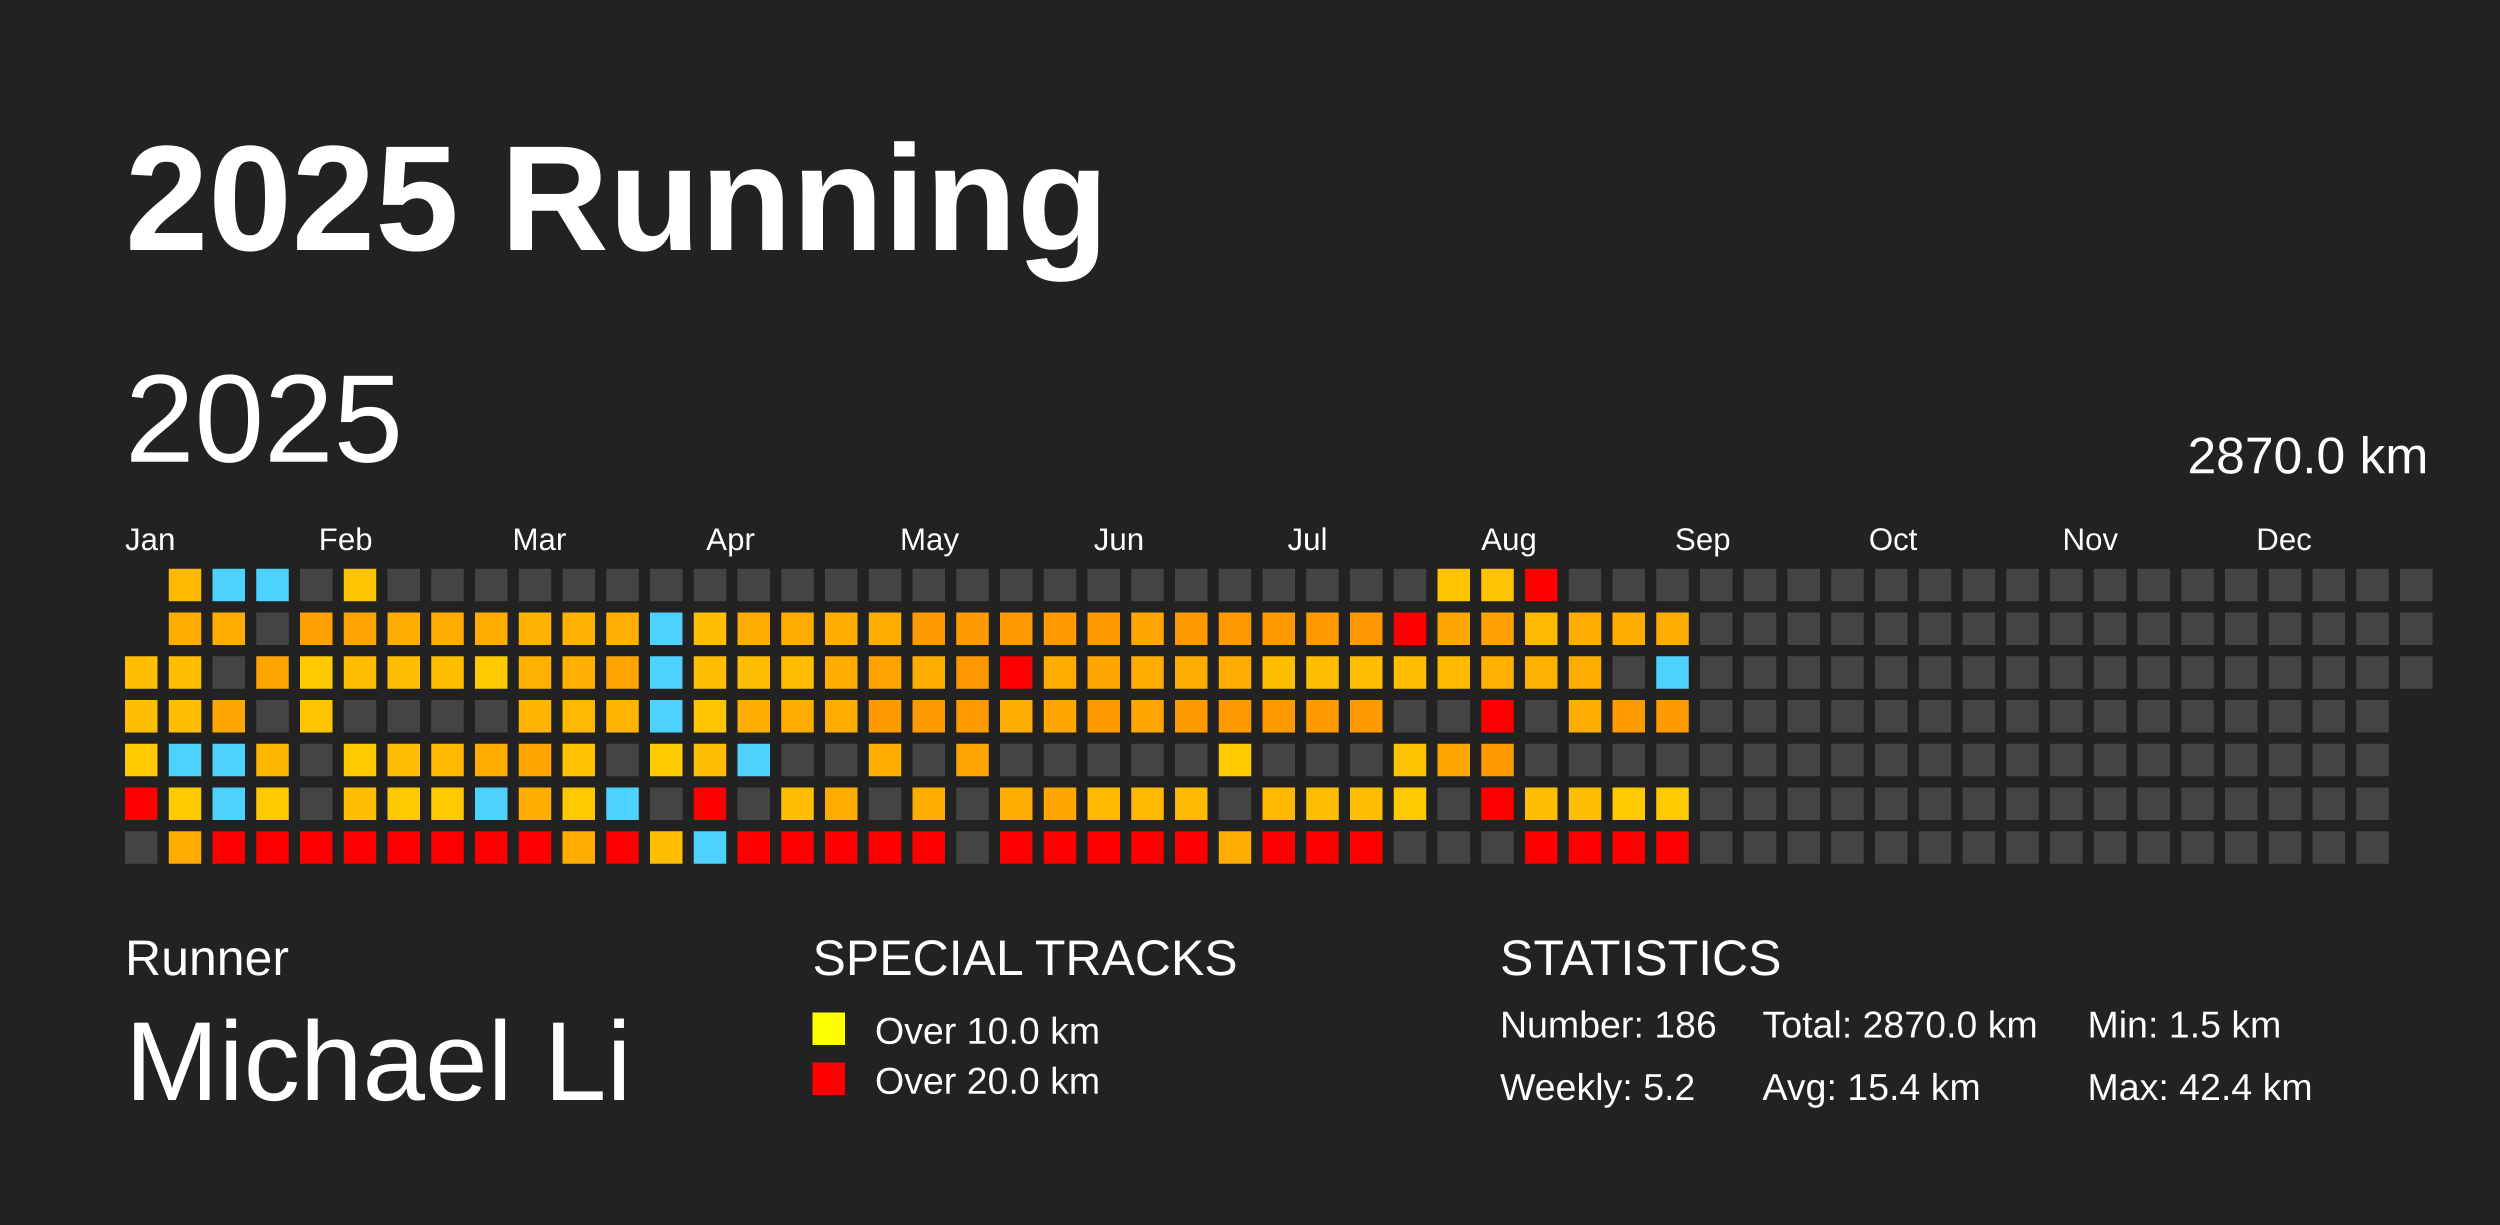
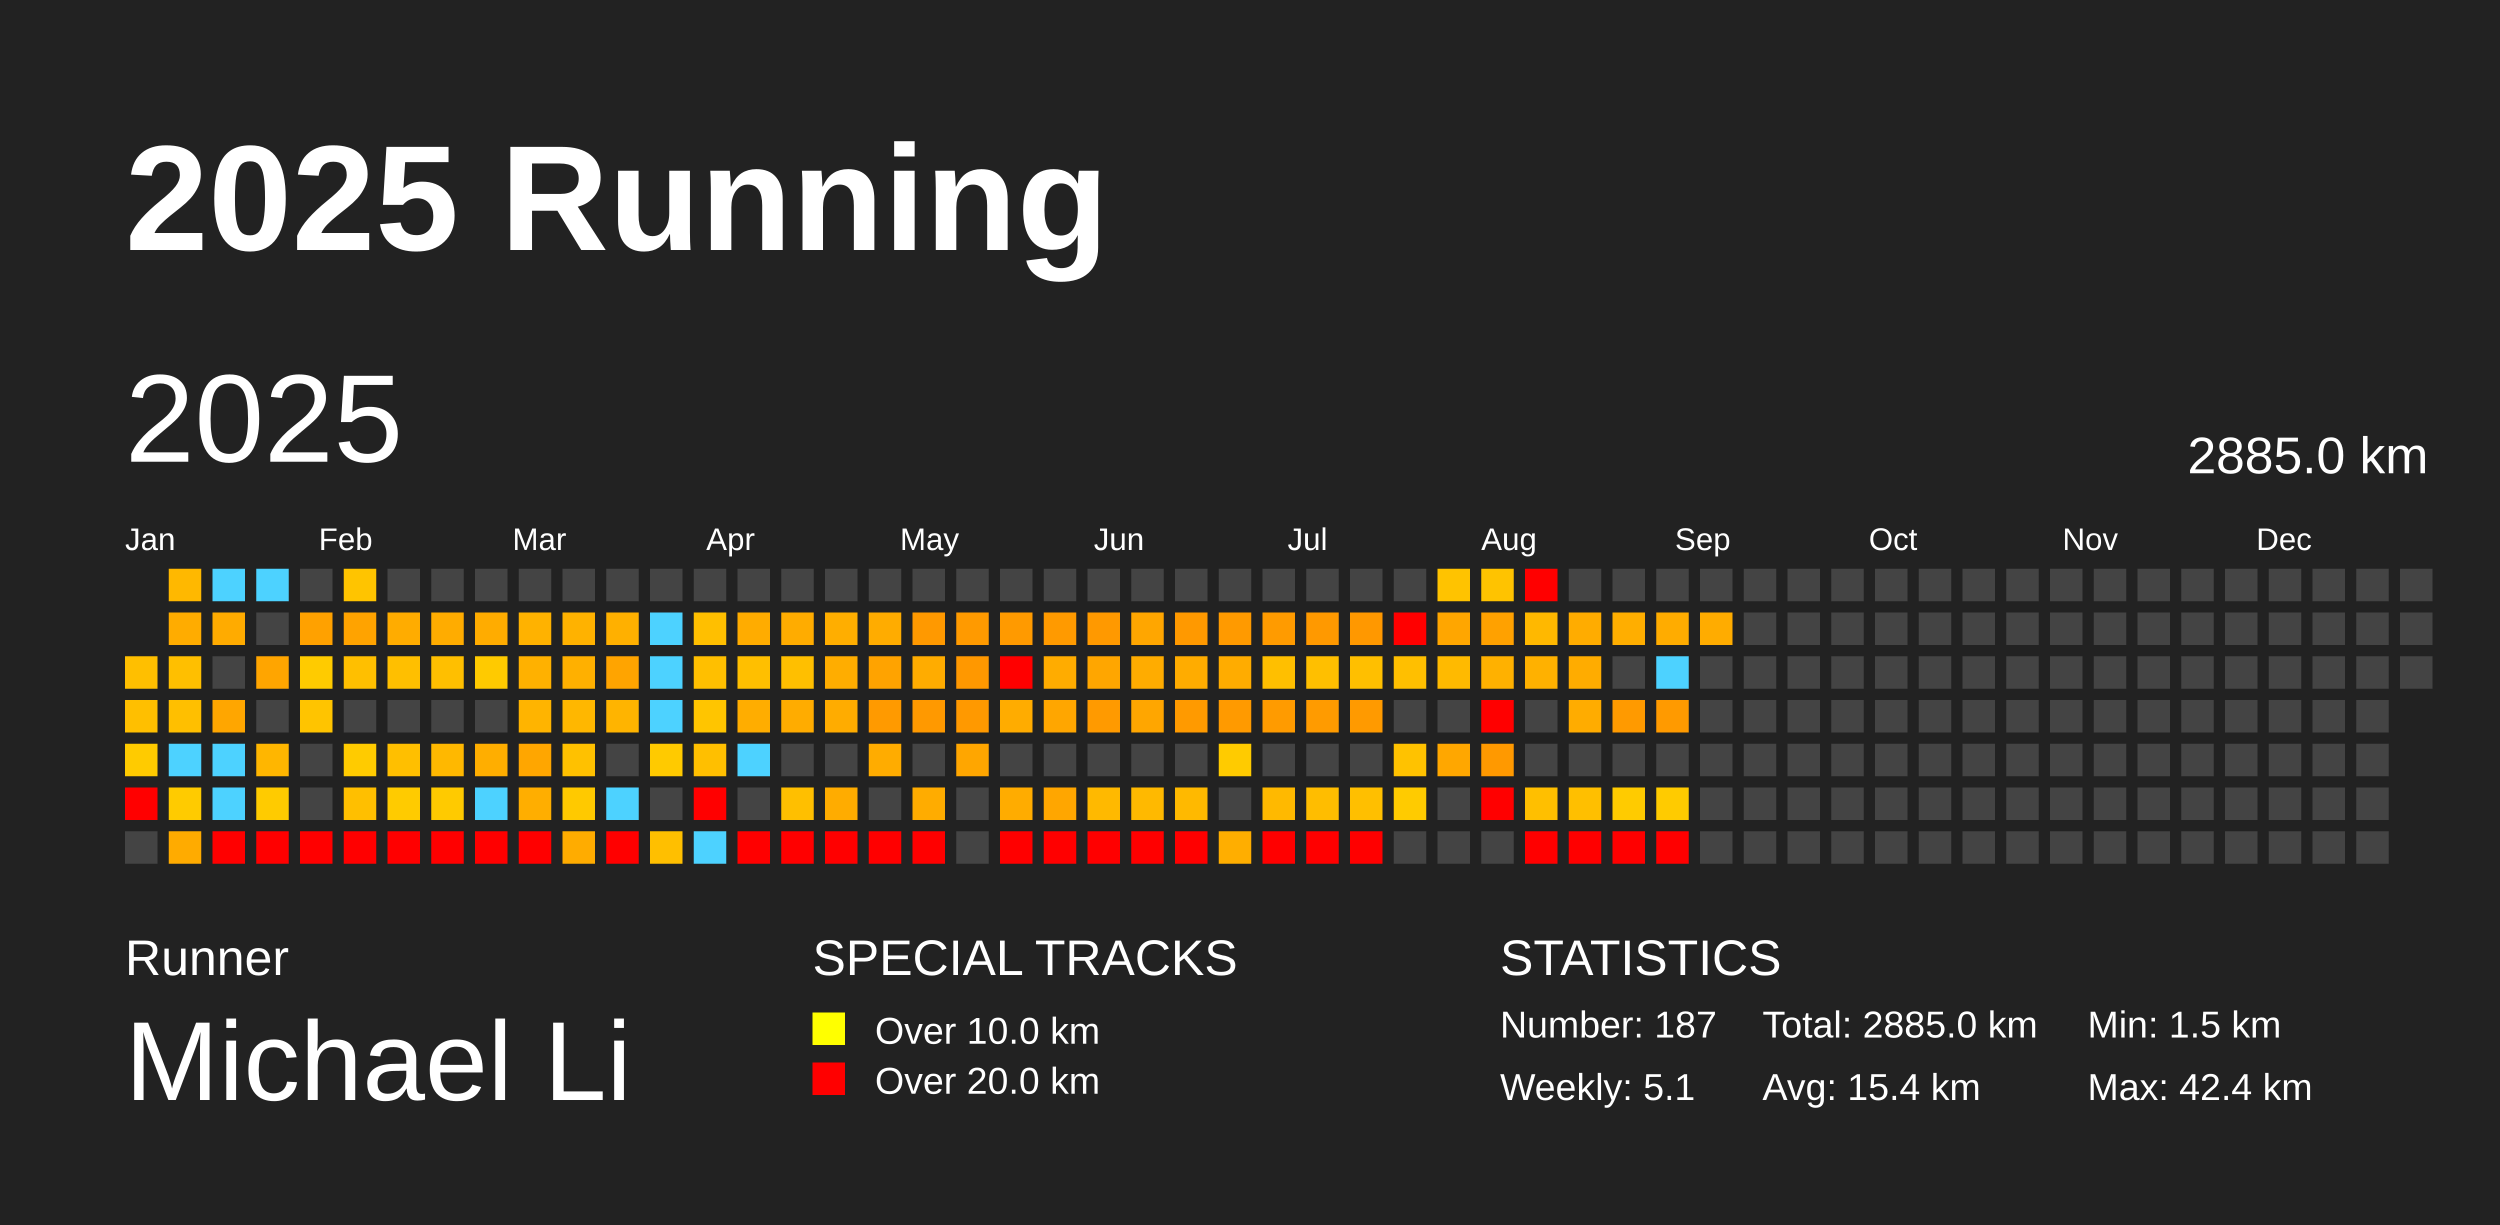
<svg xmlns="http://www.w3.org/2000/svg" baseProfile="full" height="98mm" version="1.1" viewBox="0,0,200,98" width="200mm">
  <defs />
  <rect fill="#222222" height="98" width="200" x="0" y="0" />
  <text fill="#FFFFFF" style="font-size:12px; font-family:Arial; font-weight:bold;" x="10" y="20">2025 Running</text>
  <text fill="#FFFFFF" style="font-size:4px; font-family:Arial" x="10" y="78">Runner</text>
  <text fill="#FFFFFF" style="font-size:9px; font-family:Arial" x="10" y="88">Michael Li</text>
  <text fill="#FFFFFF" style="font-size:4px; font-family:Arial" x="65" y="78">SPECIAL TRACKS</text>
  <rect fill="yellow" height="2.6" width="2.6" x="65" y="81" />
  <text fill="#FFFFFF" style="font-size:3px; font-family:Arial" x="70" y="83.5">Over 10.0 km</text>
  <rect fill="red" height="2.6" width="2.6" x="65" y="85" />
  <text fill="#FFFFFF" style="font-size:3px; font-family:Arial" x="70" y="87.5">Over 20.0 km</text>
  <text fill="#FFFFFF" style="font-size:4px; font-family:Arial" x="120" y="78">STATISTICS</text>
-   <text fill="#FFFFFF" style="font-size:3px; font-family:Arial" x="120" y="83">Number: 186</text>
-   <text fill="#FFFFFF" style="font-size:3px; font-family:Arial" x="120" y="88">Weekly: 5.2</text>
-   <text fill="#FFFFFF" style="font-size:3px; font-family:Arial" x="141" y="83">Total: 2870.0 km</text>
+   <text fill="#FFFFFF" style="font-size:3px; font-family:Arial" x="120" y="83">Number: 187</text>
+   <text fill="#FFFFFF" style="font-size:3px; font-family:Arial" x="120" y="88">Weekly: 5.1</text>
+   <text fill="#FFFFFF" style="font-size:3px; font-family:Arial" x="141" y="83">Total: 2885.0 km</text>
  <text fill="#FFFFFF" style="font-size:3px; font-family:Arial" x="141" y="88">Avg: 15.4 km</text>
  <text fill="#FFFFFF" style="font-size:3px; font-family:Arial" x="167" y="83">Min: 1.5 km</text>
  <text fill="#FFFFFF" style="font-size:3px; font-family:Arial" x="167" y="88">Max: 42.4 km</text>
  <text dominant-baseline="hanging" fill="#FFFFFF" style="font-size:10.0px; font-family:Arial;" x="10" y="30">2025</text>
-   <text dominant-baseline="hanging" fill="#FFFFFF" style="font-size:4.125px; font-family:Arial;" x="175" y="35">2870.0 km</text>
+   <text dominant-baseline="hanging" fill="#FFFFFF" style="font-size:4.125px; font-family:Arial;" x="175" y="35">2885.0 km</text>
  <text fill="#FFFFFF" style="font-size:2.5px; font-family:Arial" x="10.0" y="44">Jan</text>
  <text fill="#FFFFFF" style="font-size:2.5px; font-family:Arial" x="25.5" y="44">Feb</text>
  <text fill="#FFFFFF" style="font-size:2.5px; font-family:Arial" x="41.0" y="44">Mar</text>
  <text fill="#FFFFFF" style="font-size:2.5px; font-family:Arial" x="56.5" y="44">Apr</text>
  <text fill="#FFFFFF" style="font-size:2.5px; font-family:Arial" x="72.0" y="44">May</text>
  <text fill="#FFFFFF" style="font-size:2.5px; font-family:Arial" x="87.5" y="44">Jun</text>
  <text fill="#FFFFFF" style="font-size:2.5px; font-family:Arial" x="103.0" y="44">Jul</text>
  <text fill="#FFFFFF" style="font-size:2.5px; font-family:Arial" x="118.5" y="44">Aug</text>
  <text fill="#FFFFFF" style="font-size:2.5px; font-family:Arial" x="134.0" y="44">Sep</text>
  <text fill="#FFFFFF" style="font-size:2.5px; font-family:Arial" x="149.5" y="44">Oct</text>
  <text fill="#FFFFFF" style="font-size:2.5px; font-family:Arial" x="165.0" y="44">Nov</text>
  <text fill="#FFFFFF" style="font-size:2.5px; font-family:Arial" x="180.5" y="44">Dec</text>
  <rect fill="#ffbf00" height="2.6" width="2.6" x="10.0" y="52.5" />
  <rect fill="#ffbf00" height="2.6" width="2.6" x="10.0" y="56.0" />
  <rect fill="#ffcb00" height="2.6" width="2.6" x="10.0" y="59.5" />
  <rect fill="red" height="2.6" width="2.6" x="10.0" y="63.0" />
  <rect fill="#444444" height="2.6" width="2.6" x="10.0" y="66.5" />
  <rect fill="#ffb800" height="2.6" width="2.6" x="13.5" y="45.5" />
  <rect fill="#ffac00" height="2.6" width="2.6" x="13.5" y="49.0" />
  <rect fill="#ffbf00" height="2.6" width="2.6" x="13.5" y="52.5" />
  <rect fill="#ffbf00" height="2.6" width="2.6" x="13.5" y="56.0" />
  <rect fill="#4dd2ff" height="2.6" width="2.6" x="13.5" y="59.5" />
  <rect fill="#ffcb00" height="2.6" width="2.6" x="13.5" y="63.0" />
  <rect fill="#ffab00" height="2.6" width="2.6" x="13.5" y="66.5" />
  <rect fill="#4dd2ff" height="2.6" width="2.6" x="17.0" y="45.5" />
  <rect fill="#ffab00" height="2.6" width="2.6" x="17.0" y="49.0" />
  <rect fill="#444444" height="2.6" width="2.6" x="17.0" y="52.5" />
  <rect fill="#ffa600" height="2.6" width="2.6" x="17.0" y="56.0" />
  <rect fill="#4dd2ff" height="2.6" width="2.6" x="17.0" y="59.5" />
  <rect fill="#4dd2ff" height="2.6" width="2.6" x="17.0" y="63.0" />
  <rect fill="red" height="2.6" width="2.6" x="17.0" y="66.5" />
  <rect fill="#4dd2ff" height="2.6" width="2.6" x="20.5" y="45.5" />
  <rect fill="#444444" height="2.6" width="2.6" x="20.5" y="49.0" />
  <rect fill="#ffa500" height="2.6" width="2.6" x="20.5" y="52.5" />
  <rect fill="#444444" height="2.6" width="2.6" x="20.5" y="56.0" />
  <rect fill="#ffb600" height="2.6" width="2.6" x="20.5" y="59.5" />
  <rect fill="#ffcb00" height="2.6" width="2.6" x="20.5" y="63.0" />
  <rect fill="red" height="2.6" width="2.6" x="20.5" y="66.5" />
  <rect fill="#444444" height="2.6" width="2.6" x="24.0" y="45.5" />
  <rect fill="#ffa100" height="2.6" width="2.6" x="24.0" y="49.0" />
  <rect fill="#ffcb00" height="2.6" width="2.6" x="24.0" y="52.5" />
  <rect fill="#ffc400" height="2.6" width="2.6" x="24.0" y="56.0" />
  <rect fill="#444444" height="2.6" width="2.6" x="24.0" y="59.5" />
  <rect fill="#444444" height="2.6" width="2.6" x="24.0" y="63.0" />
  <rect fill="red" height="2.6" width="2.6" x="24.0" y="66.5" />
  <rect fill="#ffc400" height="2.6" width="2.6" x="27.5" y="45.5" />
  <rect fill="#ffa300" height="2.6" width="2.6" x="27.5" y="49.0" />
  <rect fill="#ffbf00" height="2.6" width="2.6" x="27.5" y="52.5" />
  <rect fill="#444444" height="2.6" width="2.6" x="27.5" y="56.0" />
  <rect fill="#ffcb00" height="2.6" width="2.6" x="27.5" y="59.5" />
  <rect fill="#ffbf00" height="2.6" width="2.6" x="27.5" y="63.0" />
  <rect fill="red" height="2.6" width="2.6" x="27.5" y="66.5" />
  <rect fill="#444444" height="2.6" width="2.6" x="31.0" y="45.5" />
  <rect fill="#ffac00" height="2.6" width="2.6" x="31.0" y="49.0" />
  <rect fill="#ffbf00" height="2.6" width="2.6" x="31.0" y="52.5" />
  <rect fill="#444444" height="2.6" width="2.6" x="31.0" y="56.0" />
  <rect fill="#ffbf00" height="2.6" width="2.6" x="31.0" y="59.5" />
  <rect fill="#ffcb00" height="2.6" width="2.6" x="31.0" y="63.0" />
  <rect fill="red" height="2.6" width="2.6" x="31.0" y="66.5" />
  <rect fill="#444444" height="2.6" width="2.6" x="34.5" y="45.5" />
  <rect fill="#ffac00" height="2.6" width="2.6" x="34.5" y="49.0" />
  <rect fill="#ffbf00" height="2.6" width="2.6" x="34.5" y="52.5" />
  <rect fill="#444444" height="2.6" width="2.6" x="34.5" y="56.0" />
  <rect fill="#ffb800" height="2.6" width="2.6" x="34.5" y="59.5" />
  <rect fill="#ffca00" height="2.6" width="2.6" x="34.5" y="63.0" />
  <rect fill="red" height="2.6" width="2.6" x="34.5" y="66.5" />
  <rect fill="#444444" height="2.6" width="2.6" x="38.0" y="45.5" />
  <rect fill="#ffac00" height="2.6" width="2.6" x="38.0" y="49.0" />
  <rect fill="#ffca00" height="2.6" width="2.6" x="38.0" y="52.5" />
  <rect fill="#444444" height="2.6" width="2.6" x="38.0" y="56.0" />
  <rect fill="#ffae00" height="2.6" width="2.6" x="38.0" y="59.5" />
  <rect fill="#4dd2ff" height="2.6" width="2.6" x="38.0" y="63.0" />
  <rect fill="red" height="2.6" width="2.6" x="38.0" y="66.5" />
  <rect fill="#444444" height="2.6" width="2.6" x="41.5" y="45.5" />
  <rect fill="#ffb200" height="2.6" width="2.6" x="41.5" y="49.0" />
  <rect fill="#ffb100" height="2.6" width="2.6" x="41.5" y="52.5" />
  <rect fill="#ffb400" height="2.6" width="2.6" x="41.5" y="56.0" />
  <rect fill="#ffa600" height="2.6" width="2.6" x="41.5" y="59.5" />
  <rect fill="#ffae00" height="2.6" width="2.6" x="41.5" y="63.0" />
  <rect fill="red" height="2.6" width="2.6" x="41.5" y="66.5" />
  <rect fill="#444444" height="2.6" width="2.6" x="45.0" y="45.5" />
  <rect fill="#ffb200" height="2.6" width="2.6" x="45.0" y="49.0" />
  <rect fill="#ffb000" height="2.6" width="2.6" x="45.0" y="52.5" />
  <rect fill="#ffb700" height="2.6" width="2.6" x="45.0" y="56.0" />
  <rect fill="#ffc100" height="2.6" width="2.6" x="45.0" y="59.5" />
  <rect fill="#ffc900" height="2.6" width="2.6" x="45.0" y="63.0" />
  <rect fill="#ffac00" height="2.6" width="2.6" x="45.0" y="66.5" />
  <rect fill="#444444" height="2.6" width="2.6" x="48.5" y="45.5" />
  <rect fill="#ffb000" height="2.6" width="2.6" x="48.5" y="49.0" />
  <rect fill="#ffa400" height="2.6" width="2.6" x="48.5" y="52.5" />
  <rect fill="#ffb400" height="2.6" width="2.6" x="48.5" y="56.0" />
  <rect fill="#444444" height="2.6" width="2.6" x="48.5" y="59.5" />
  <rect fill="#4dd2ff" height="2.6" width="2.6" x="48.5" y="63.0" />
  <rect fill="red" height="2.6" width="2.6" x="48.5" y="66.5" />
  <rect fill="#444444" height="2.6" width="2.6" x="52.0" y="45.5" />
  <rect fill="#4dd2ff" height="2.6" width="2.6" x="52.0" y="49.0" />
  <rect fill="#4dd2ff" height="2.6" width="2.6" x="52.0" y="52.5" />
  <rect fill="#4dd2ff" height="2.6" width="2.6" x="52.0" y="56.0" />
  <rect fill="#ffca00" height="2.6" width="2.6" x="52.0" y="59.5" />
  <rect fill="#444444" height="2.6" width="2.6" x="52.0" y="63.0" />
  <rect fill="#ffbf00" height="2.6" width="2.6" x="52.0" y="66.5" />
  <rect fill="#444444" height="2.6" width="2.6" x="55.5" y="45.5" />
  <rect fill="#ffbf00" height="2.6" width="2.6" x="55.5" y="49.0" />
  <rect fill="#ffbf00" height="2.6" width="2.6" x="55.5" y="52.5" />
  <rect fill="#ffc500" height="2.6" width="2.6" x="55.5" y="56.0" />
  <rect fill="#ffbf00" height="2.6" width="2.6" x="55.5" y="59.5" />
  <rect fill="red" height="2.6" width="2.6" x="55.5" y="63.0" />
  <rect fill="#4dd2ff" height="2.6" width="2.6" x="55.5" y="66.5" />
  <rect fill="#444444" height="2.6" width="2.6" x="59.0" y="45.5" />
  <rect fill="#ffac00" height="2.6" width="2.6" x="59.0" y="49.0" />
  <rect fill="#ffbf00" height="2.6" width="2.6" x="59.0" y="52.5" />
  <rect fill="#ffad00" height="2.6" width="2.6" x="59.0" y="56.0" />
  <rect fill="#4dd2ff" height="2.6" width="2.6" x="59.0" y="59.5" />
  <rect fill="#444444" height="2.6" width="2.6" x="59.0" y="63.0" />
  <rect fill="red" height="2.6" width="2.6" x="59.0" y="66.5" />
  <rect fill="#444444" height="2.6" width="2.6" x="62.5" y="45.5" />
  <rect fill="#ffac00" height="2.6" width="2.6" x="62.5" y="49.0" />
  <rect fill="#ffbf00" height="2.6" width="2.6" x="62.5" y="52.5" />
  <rect fill="#ffac00" height="2.6" width="2.6" x="62.5" y="56.0" />
  <rect fill="#444444" height="2.6" width="2.6" x="62.5" y="59.5" />
  <rect fill="#ffbf00" height="2.6" width="2.6" x="62.5" y="63.0" />
  <rect fill="red" height="2.6" width="2.6" x="62.5" y="66.5" />
  <rect fill="#444444" height="2.6" width="2.6" x="66.0" y="45.5" />
  <rect fill="#ffae00" height="2.6" width="2.6" x="66.0" y="49.0" />
  <rect fill="#ffad00" height="2.6" width="2.6" x="66.0" y="52.5" />
  <rect fill="#ffac00" height="2.6" width="2.6" x="66.0" y="56.0" />
  <rect fill="#444444" height="2.6" width="2.6" x="66.0" y="59.5" />
  <rect fill="#ffac00" height="2.6" width="2.6" x="66.0" y="63.0" />
  <rect fill="red" height="2.6" width="2.6" x="66.0" y="66.5" />
  <rect fill="#444444" height="2.6" width="2.6" x="69.5" y="45.5" />
  <rect fill="#ffac00" height="2.6" width="2.6" x="69.5" y="49.0" />
  <rect fill="#ffa300" height="2.6" width="2.6" x="69.5" y="52.5" />
  <rect fill="#ff9a00" height="2.6" width="2.6" x="69.5" y="56.0" />
  <rect fill="#ffac00" height="2.6" width="2.6" x="69.5" y="59.5" />
  <rect fill="#444444" height="2.6" width="2.6" x="69.5" y="63.0" />
  <rect fill="red" height="2.6" width="2.6" x="69.5" y="66.5" />
  <rect fill="#444444" height="2.6" width="2.6" x="73.0" y="45.5" />
  <rect fill="#ff9900" height="2.6" width="2.6" x="73.0" y="49.0" />
  <rect fill="#ffac00" height="2.6" width="2.6" x="73.0" y="52.5" />
  <rect fill="#ff9900" height="2.6" width="2.6" x="73.0" y="56.0" />
  <rect fill="#444444" height="2.6" width="2.6" x="73.0" y="59.5" />
  <rect fill="#ffac00" height="2.6" width="2.6" x="73.0" y="63.0" />
  <rect fill="red" height="2.6" width="2.6" x="73.0" y="66.5" />
  <rect fill="#444444" height="2.6" width="2.6" x="76.5" y="45.5" />
  <rect fill="#ff9a00" height="2.6" width="2.6" x="76.5" y="49.0" />
  <rect fill="#ff9800" height="2.6" width="2.6" x="76.5" y="52.5" />
  <rect fill="#ff9900" height="2.6" width="2.6" x="76.5" y="56.0" />
  <rect fill="#ffa600" height="2.6" width="2.6" x="76.5" y="59.5" />
  <rect fill="#444444" height="2.6" width="2.6" x="76.5" y="63.0" />
  <rect fill="#444444" height="2.6" width="2.6" x="76.5" y="66.5" />
  <rect fill="#444444" height="2.6" width="2.6" x="80.0" y="45.5" />
  <rect fill="#ff9a00" height="2.6" width="2.6" x="80.0" y="49.0" />
  <rect fill="red" height="2.6" width="2.6" x="80.0" y="52.5" />
  <rect fill="#ffac00" height="2.6" width="2.6" x="80.0" y="56.0" />
  <rect fill="#444444" height="2.6" width="2.6" x="80.0" y="59.5" />
  <rect fill="#ffac00" height="2.6" width="2.6" x="80.0" y="63.0" />
  <rect fill="red" height="2.6" width="2.6" x="80.0" y="66.5" />
  <rect fill="#444444" height="2.6" width="2.6" x="83.5" y="45.5" />
  <rect fill="#ff9a00" height="2.6" width="2.6" x="83.5" y="49.0" />
  <rect fill="#ffac00" height="2.6" width="2.6" x="83.5" y="52.5" />
  <rect fill="#ffa600" height="2.6" width="2.6" x="83.5" y="56.0" />
  <rect fill="#444444" height="2.6" width="2.6" x="83.5" y="59.5" />
  <rect fill="#ffa600" height="2.6" width="2.6" x="83.5" y="63.0" />
  <rect fill="red" height="2.6" width="2.6" x="83.5" y="66.5" />
  <rect fill="#444444" height="2.6" width="2.6" x="87.0" y="45.5" />
  <rect fill="#ff9900" height="2.6" width="2.6" x="87.0" y="49.0" />
  <rect fill="#ffa600" height="2.6" width="2.6" x="87.0" y="52.5" />
  <rect fill="#ff9a00" height="2.6" width="2.6" x="87.0" y="56.0" />
  <rect fill="#444444" height="2.6" width="2.6" x="87.0" y="59.5" />
  <rect fill="#ffb900" height="2.6" width="2.6" x="87.0" y="63.0" />
  <rect fill="red" height="2.6" width="2.6" x="87.0" y="66.5" />
  <rect fill="#444444" height="2.6" width="2.6" x="90.5" y="45.5" />
  <rect fill="#ffa600" height="2.6" width="2.6" x="90.5" y="49.0" />
  <rect fill="#ffac00" height="2.6" width="2.6" x="90.5" y="52.5" />
  <rect fill="#ffa600" height="2.6" width="2.6" x="90.5" y="56.0" />
  <rect fill="#444444" height="2.6" width="2.6" x="90.5" y="59.5" />
  <rect fill="#ffb900" height="2.6" width="2.6" x="90.5" y="63.0" />
  <rect fill="red" height="2.6" width="2.6" x="90.5" y="66.5" />
  <rect fill="#444444" height="2.6" width="2.6" x="94.0" y="45.5" />
  <rect fill="#ff9900" height="2.6" width="2.6" x="94.0" y="49.0" />
  <rect fill="#ffac00" height="2.6" width="2.6" x="94.0" y="52.5" />
  <rect fill="#ff9a00" height="2.6" width="2.6" x="94.0" y="56.0" />
  <rect fill="#444444" height="2.6" width="2.6" x="94.0" y="59.5" />
  <rect fill="#ffb900" height="2.6" width="2.6" x="94.0" y="63.0" />
  <rect fill="red" height="2.6" width="2.6" x="94.0" y="66.5" />
  <rect fill="#444444" height="2.6" width="2.6" x="97.5" y="45.5" />
  <rect fill="#ff9a00" height="2.6" width="2.6" x="97.5" y="49.0" />
  <rect fill="#ffac00" height="2.6" width="2.6" x="97.5" y="52.5" />
  <rect fill="#ff9a00" height="2.6" width="2.6" x="97.5" y="56.0" />
  <rect fill="#ffcb00" height="2.6" width="2.6" x="97.5" y="59.5" />
  <rect fill="#444444" height="2.6" width="2.6" x="97.5" y="63.0" />
  <rect fill="#ffae00" height="2.6" width="2.6" x="97.5" y="66.5" />
  <rect fill="#444444" height="2.6" width="2.6" x="101.0" y="45.5" />
  <rect fill="#ff9b00" height="2.6" width="2.6" x="101.0" y="49.0" />
  <rect fill="#ffbf00" height="2.6" width="2.6" x="101.0" y="52.5" />
  <rect fill="#ff9b00" height="2.6" width="2.6" x="101.0" y="56.0" />
  <rect fill="#444444" height="2.6" width="2.6" x="101.0" y="59.5" />
  <rect fill="#ffb900" height="2.6" width="2.6" x="101.0" y="63.0" />
  <rect fill="red" height="2.6" width="2.6" x="101.0" y="66.5" />
  <rect fill="#444444" height="2.6" width="2.6" x="104.5" y="45.5" />
  <rect fill="#ff9900" height="2.6" width="2.6" x="104.5" y="49.0" />
  <rect fill="#ffbf00" height="2.6" width="2.6" x="104.5" y="52.5" />
  <rect fill="#ff9b00" height="2.6" width="2.6" x="104.5" y="56.0" />
  <rect fill="#444444" height="2.6" width="2.6" x="104.5" y="59.5" />
  <rect fill="#ffbd00" height="2.6" width="2.6" x="104.5" y="63.0" />
  <rect fill="red" height="2.6" width="2.6" x="104.5" y="66.5" />
  <rect fill="#444444" height="2.6" width="2.6" x="108.0" y="45.5" />
  <rect fill="#ff9800" height="2.6" width="2.6" x="108.0" y="49.0" />
  <rect fill="#ffbf00" height="2.6" width="2.6" x="108.0" y="52.5" />
  <rect fill="#ff9a00" height="2.6" width="2.6" x="108.0" y="56.0" />
  <rect fill="#444444" height="2.6" width="2.6" x="108.0" y="59.5" />
  <rect fill="#ffbf00" height="2.6" width="2.6" x="108.0" y="63.0" />
  <rect fill="red" height="2.6" width="2.6" x="108.0" y="66.5" />
  <rect fill="#444444" height="2.6" width="2.6" x="111.5" y="45.5" />
  <rect fill="red" height="2.6" width="2.6" x="111.5" y="49.0" />
  <rect fill="#ffbf00" height="2.6" width="2.6" x="111.5" y="52.5" />
  <rect fill="#444444" height="2.6" width="2.6" x="111.5" y="56.0" />
  <rect fill="#ffc200" height="2.6" width="2.6" x="111.5" y="59.5" />
  <rect fill="#ffcb00" height="2.6" width="2.6" x="111.5" y="63.0" />
  <rect fill="#444444" height="2.6" width="2.6" x="111.5" y="66.5" />
  <rect fill="#ffc300" height="2.6" width="2.6" x="115.0" y="45.5" />
  <rect fill="#ffa600" height="2.6" width="2.6" x="115.0" y="49.0" />
  <rect fill="#ffba00" height="2.6" width="2.6" x="115.0" y="52.5" />
  <rect fill="#444444" height="2.6" width="2.6" x="115.0" y="56.0" />
  <rect fill="#ffa700" height="2.6" width="2.6" x="115.0" y="59.5" />
  <rect fill="#444444" height="2.6" width="2.6" x="115.0" y="63.0" />
  <rect fill="#444444" height="2.6" width="2.6" x="115.0" y="66.5" />
  <rect fill="#ffc300" height="2.6" width="2.6" x="118.5" y="45.5" />
  <rect fill="#ffa100" height="2.6" width="2.6" x="118.5" y="49.0" />
  <rect fill="#ffb100" height="2.6" width="2.6" x="118.5" y="52.5" />
  <rect fill="red" height="2.6" width="2.6" x="118.5" y="56.0" />
  <rect fill="#ff9900" height="2.6" width="2.6" x="118.5" y="59.5" />
  <rect fill="red" height="2.6" width="2.6" x="118.5" y="63.0" />
  <rect fill="#444444" height="2.6" width="2.6" x="118.5" y="66.5" />
  <rect fill="red" height="2.6" width="2.6" x="122.0" y="45.5" />
  <rect fill="#ffb800" height="2.6" width="2.6" x="122.0" y="49.0" />
  <rect fill="#ffb100" height="2.6" width="2.6" x="122.0" y="52.5" />
  <rect fill="#444444" height="2.6" width="2.6" x="122.0" y="56.0" />
  <rect fill="#444444" height="2.6" width="2.6" x="122.0" y="59.5" />
  <rect fill="#ffbf00" height="2.6" width="2.6" x="122.0" y="63.0" />
  <rect fill="red" height="2.6" width="2.6" x="122.0" y="66.5" />
  <rect fill="#444444" height="2.6" width="2.6" x="125.5" y="45.5" />
  <rect fill="#ffac00" height="2.6" width="2.6" x="125.5" y="49.0" />
  <rect fill="#ffac00" height="2.6" width="2.6" x="125.5" y="52.5" />
  <rect fill="#ffac00" height="2.6" width="2.6" x="125.5" y="56.0" />
  <rect fill="#444444" height="2.6" width="2.6" x="125.5" y="59.5" />
  <rect fill="#ffbf00" height="2.6" width="2.6" x="125.5" y="63.0" />
  <rect fill="red" height="2.6" width="2.6" x="125.5" y="66.5" />
  <rect fill="#444444" height="2.6" width="2.6" x="129.0" y="45.5" />
  <rect fill="#ffae00" height="2.6" width="2.6" x="129.0" y="49.0" />
  <rect fill="#444444" height="2.6" width="2.6" x="129.0" y="52.5" />
  <rect fill="#ff9a00" height="2.6" width="2.6" x="129.0" y="56.0" />
  <rect fill="#444444" height="2.6" width="2.6" x="129.0" y="59.5" />
  <rect fill="#ffcb00" height="2.6" width="2.6" x="129.0" y="63.0" />
  <rect fill="red" height="2.6" width="2.6" x="129.0" y="66.5" />
  <rect fill="#444444" height="2.6" width="2.6" x="132.5" y="45.5" />
  <rect fill="#ffac00" height="2.6" width="2.6" x="132.5" y="49.0" />
  <rect fill="#4dd2ff" height="2.6" width="2.6" x="132.5" y="52.5" />
  <rect fill="#ff9a00" height="2.6" width="2.6" x="132.5" y="56.0" />
  <rect fill="#444444" height="2.6" width="2.6" x="132.5" y="59.5" />
  <rect fill="#ffcb00" height="2.6" width="2.6" x="132.5" y="63.0" />
  <rect fill="red" height="2.6" width="2.6" x="132.5" y="66.5" />
  <rect fill="#444444" height="2.6" width="2.6" x="136.0" y="45.5" />
-   <rect fill="#444444" height="2.6" width="2.6" x="136.0" y="49.0" />
+   <rect fill="#ffac00" height="2.6" width="2.6" x="136.0" y="49.0" />
  <rect fill="#444444" height="2.6" width="2.6" x="136.0" y="52.5" />
  <rect fill="#444444" height="2.6" width="2.6" x="136.0" y="56.0" />
  <rect fill="#444444" height="2.6" width="2.6" x="136.0" y="59.5" />
  <rect fill="#444444" height="2.6" width="2.6" x="136.0" y="63.0" />
  <rect fill="#444444" height="2.6" width="2.6" x="136.0" y="66.5" />
  <rect fill="#444444" height="2.6" width="2.6" x="139.5" y="45.5" />
  <rect fill="#444444" height="2.6" width="2.6" x="139.5" y="49.0" />
  <rect fill="#444444" height="2.6" width="2.6" x="139.5" y="52.5" />
  <rect fill="#444444" height="2.6" width="2.6" x="139.5" y="56.0" />
  <rect fill="#444444" height="2.6" width="2.6" x="139.5" y="59.5" />
  <rect fill="#444444" height="2.6" width="2.6" x="139.5" y="63.0" />
  <rect fill="#444444" height="2.6" width="2.6" x="139.5" y="66.5" />
  <rect fill="#444444" height="2.6" width="2.6" x="143.0" y="45.5" />
  <rect fill="#444444" height="2.6" width="2.6" x="143.0" y="49.0" />
  <rect fill="#444444" height="2.6" width="2.6" x="143.0" y="52.5" />
  <rect fill="#444444" height="2.6" width="2.6" x="143.0" y="56.0" />
  <rect fill="#444444" height="2.6" width="2.6" x="143.0" y="59.5" />
  <rect fill="#444444" height="2.6" width="2.6" x="143.0" y="63.0" />
  <rect fill="#444444" height="2.6" width="2.6" x="143.0" y="66.5" />
  <rect fill="#444444" height="2.6" width="2.6" x="146.5" y="45.5" />
  <rect fill="#444444" height="2.6" width="2.6" x="146.5" y="49.0" />
  <rect fill="#444444" height="2.6" width="2.6" x="146.5" y="52.5" />
  <rect fill="#444444" height="2.6" width="2.6" x="146.5" y="56.0" />
  <rect fill="#444444" height="2.6" width="2.6" x="146.5" y="59.5" />
  <rect fill="#444444" height="2.6" width="2.6" x="146.5" y="63.0" />
  <rect fill="#444444" height="2.6" width="2.6" x="146.5" y="66.5" />
  <rect fill="#444444" height="2.6" width="2.6" x="150.0" y="45.5" />
  <rect fill="#444444" height="2.6" width="2.6" x="150.0" y="49.0" />
  <rect fill="#444444" height="2.6" width="2.6" x="150.0" y="52.5" />
  <rect fill="#444444" height="2.6" width="2.6" x="150.0" y="56.0" />
  <rect fill="#444444" height="2.6" width="2.6" x="150.0" y="59.5" />
  <rect fill="#444444" height="2.6" width="2.6" x="150.0" y="63.0" />
  <rect fill="#444444" height="2.6" width="2.6" x="150.0" y="66.5" />
  <rect fill="#444444" height="2.6" width="2.6" x="153.5" y="45.5" />
  <rect fill="#444444" height="2.6" width="2.6" x="153.5" y="49.0" />
  <rect fill="#444444" height="2.6" width="2.6" x="153.5" y="52.5" />
  <rect fill="#444444" height="2.6" width="2.6" x="153.5" y="56.0" />
  <rect fill="#444444" height="2.6" width="2.6" x="153.5" y="59.5" />
  <rect fill="#444444" height="2.6" width="2.6" x="153.5" y="63.0" />
  <rect fill="#444444" height="2.6" width="2.6" x="153.5" y="66.5" />
  <rect fill="#444444" height="2.6" width="2.6" x="157.0" y="45.5" />
  <rect fill="#444444" height="2.6" width="2.6" x="157.0" y="49.0" />
  <rect fill="#444444" height="2.6" width="2.6" x="157.0" y="52.5" />
  <rect fill="#444444" height="2.6" width="2.6" x="157.0" y="56.0" />
  <rect fill="#444444" height="2.6" width="2.6" x="157.0" y="59.5" />
  <rect fill="#444444" height="2.6" width="2.6" x="157.0" y="63.0" />
  <rect fill="#444444" height="2.6" width="2.6" x="157.0" y="66.5" />
  <rect fill="#444444" height="2.6" width="2.6" x="160.5" y="45.5" />
  <rect fill="#444444" height="2.6" width="2.6" x="160.5" y="49.0" />
  <rect fill="#444444" height="2.6" width="2.6" x="160.5" y="52.5" />
  <rect fill="#444444" height="2.6" width="2.6" x="160.5" y="56.0" />
  <rect fill="#444444" height="2.6" width="2.6" x="160.5" y="59.5" />
  <rect fill="#444444" height="2.6" width="2.6" x="160.5" y="63.0" />
  <rect fill="#444444" height="2.6" width="2.6" x="160.5" y="66.5" />
  <rect fill="#444444" height="2.6" width="2.6" x="164.0" y="45.5" />
  <rect fill="#444444" height="2.6" width="2.6" x="164.0" y="49.0" />
  <rect fill="#444444" height="2.6" width="2.6" x="164.0" y="52.5" />
  <rect fill="#444444" height="2.6" width="2.6" x="164.0" y="56.0" />
  <rect fill="#444444" height="2.6" width="2.6" x="164.0" y="59.5" />
  <rect fill="#444444" height="2.6" width="2.6" x="164.0" y="63.0" />
  <rect fill="#444444" height="2.6" width="2.6" x="164.0" y="66.5" />
  <rect fill="#444444" height="2.6" width="2.6" x="167.5" y="45.5" />
  <rect fill="#444444" height="2.6" width="2.6" x="167.5" y="49.0" />
  <rect fill="#444444" height="2.6" width="2.6" x="167.5" y="52.5" />
  <rect fill="#444444" height="2.6" width="2.6" x="167.5" y="56.0" />
  <rect fill="#444444" height="2.6" width="2.6" x="167.5" y="59.5" />
  <rect fill="#444444" height="2.6" width="2.6" x="167.5" y="63.0" />
  <rect fill="#444444" height="2.6" width="2.6" x="167.5" y="66.5" />
  <rect fill="#444444" height="2.6" width="2.6" x="171.0" y="45.5" />
  <rect fill="#444444" height="2.6" width="2.6" x="171.0" y="49.0" />
  <rect fill="#444444" height="2.6" width="2.6" x="171.0" y="52.5" />
  <rect fill="#444444" height="2.6" width="2.6" x="171.0" y="56.0" />
  <rect fill="#444444" height="2.6" width="2.6" x="171.0" y="59.5" />
  <rect fill="#444444" height="2.6" width="2.6" x="171.0" y="63.0" />
  <rect fill="#444444" height="2.6" width="2.6" x="171.0" y="66.5" />
  <rect fill="#444444" height="2.6" width="2.6" x="174.5" y="45.5" />
  <rect fill="#444444" height="2.6" width="2.6" x="174.5" y="49.0" />
  <rect fill="#444444" height="2.6" width="2.6" x="174.5" y="52.5" />
  <rect fill="#444444" height="2.6" width="2.6" x="174.5" y="56.0" />
  <rect fill="#444444" height="2.6" width="2.6" x="174.5" y="59.5" />
  <rect fill="#444444" height="2.6" width="2.6" x="174.5" y="63.0" />
  <rect fill="#444444" height="2.6" width="2.6" x="174.5" y="66.5" />
  <rect fill="#444444" height="2.6" width="2.6" x="178.0" y="45.5" />
  <rect fill="#444444" height="2.6" width="2.6" x="178.0" y="49.0" />
  <rect fill="#444444" height="2.6" width="2.6" x="178.0" y="52.5" />
  <rect fill="#444444" height="2.6" width="2.6" x="178.0" y="56.0" />
  <rect fill="#444444" height="2.6" width="2.6" x="178.0" y="59.5" />
  <rect fill="#444444" height="2.6" width="2.6" x="178.0" y="63.0" />
  <rect fill="#444444" height="2.6" width="2.6" x="178.0" y="66.5" />
  <rect fill="#444444" height="2.6" width="2.6" x="181.5" y="45.5" />
  <rect fill="#444444" height="2.6" width="2.6" x="181.5" y="49.0" />
  <rect fill="#444444" height="2.6" width="2.6" x="181.5" y="52.5" />
  <rect fill="#444444" height="2.6" width="2.6" x="181.5" y="56.0" />
  <rect fill="#444444" height="2.6" width="2.6" x="181.5" y="59.5" />
  <rect fill="#444444" height="2.6" width="2.6" x="181.5" y="63.0" />
  <rect fill="#444444" height="2.6" width="2.6" x="181.5" y="66.5" />
  <rect fill="#444444" height="2.6" width="2.6" x="185.0" y="45.5" />
  <rect fill="#444444" height="2.6" width="2.6" x="185.0" y="49.0" />
  <rect fill="#444444" height="2.6" width="2.6" x="185.0" y="52.5" />
  <rect fill="#444444" height="2.6" width="2.6" x="185.0" y="56.0" />
  <rect fill="#444444" height="2.6" width="2.6" x="185.0" y="59.5" />
  <rect fill="#444444" height="2.6" width="2.6" x="185.0" y="63.0" />
  <rect fill="#444444" height="2.6" width="2.6" x="185.0" y="66.5" />
  <rect fill="#444444" height="2.6" width="2.6" x="188.5" y="45.5" />
  <rect fill="#444444" height="2.6" width="2.6" x="188.5" y="49.0" />
  <rect fill="#444444" height="2.6" width="2.6" x="188.5" y="52.5" />
  <rect fill="#444444" height="2.6" width="2.6" x="188.5" y="56.0" />
  <rect fill="#444444" height="2.6" width="2.6" x="188.5" y="59.5" />
  <rect fill="#444444" height="2.6" width="2.6" x="188.5" y="63.0" />
  <rect fill="#444444" height="2.6" width="2.6" x="188.5" y="66.5" />
  <rect fill="#444444" height="2.6" width="2.6" x="192.0" y="45.5" />
  <rect fill="#444444" height="2.6" width="2.6" x="192.0" y="49.0" />
  <rect fill="#444444" height="2.6" width="2.6" x="192.0" y="52.5" />
</svg>
